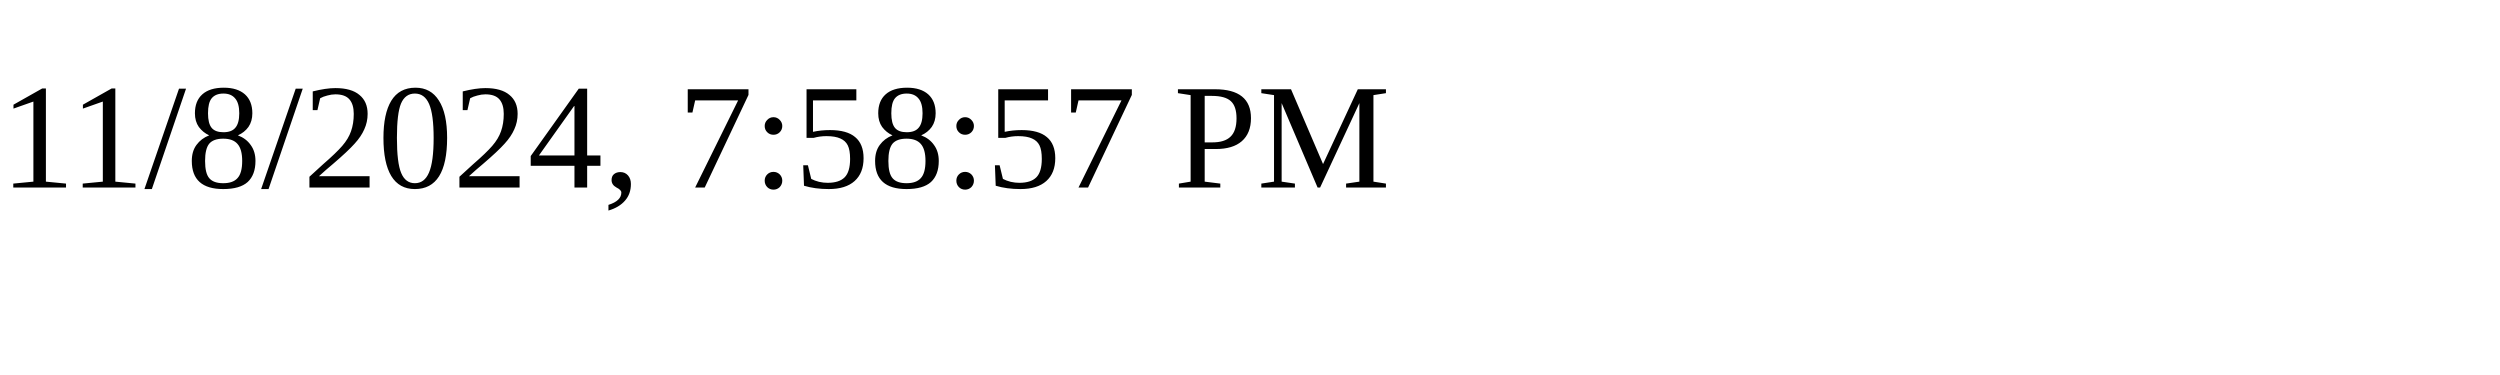
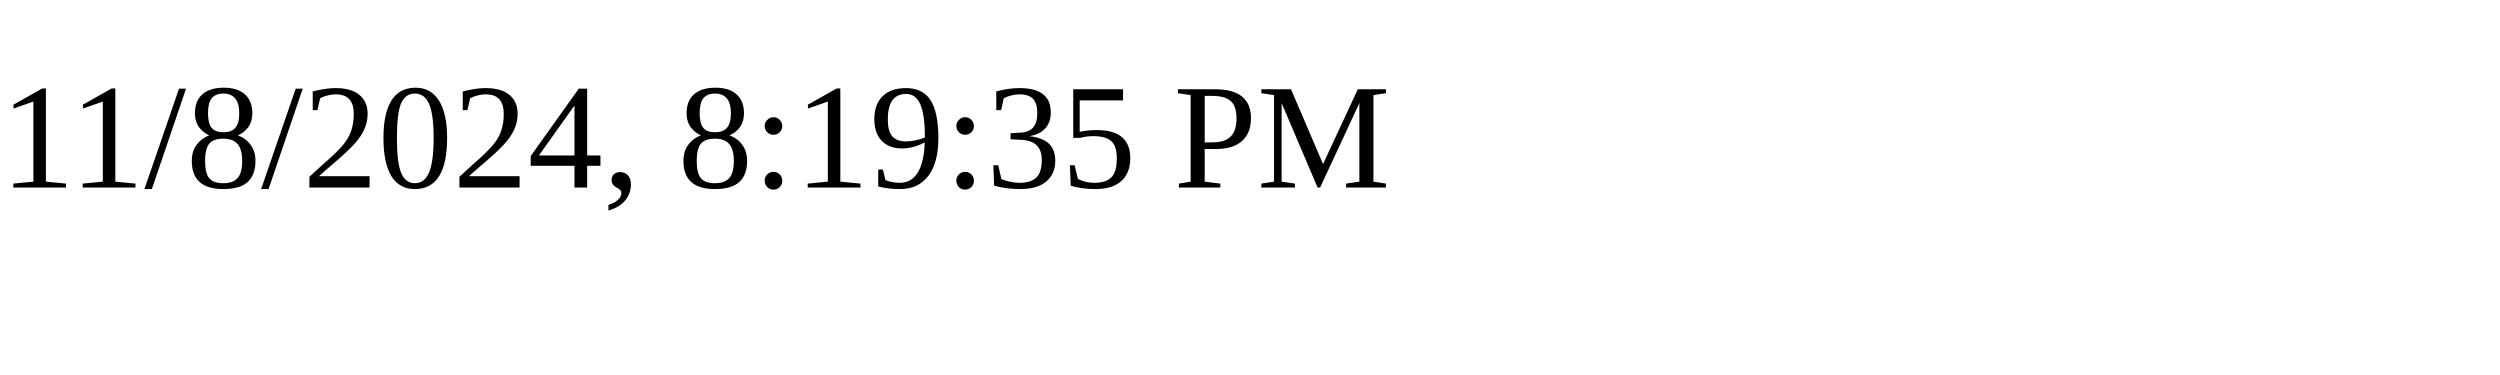
<svg xmlns="http://www.w3.org/2000/svg" height="30" width="200">
-   <text x="0" y="15">11/8/2024, 7:58:57 PM</text>
+   <text x="0" y="15">11/8/2024, 8:19:35 PM</text>
</svg>
